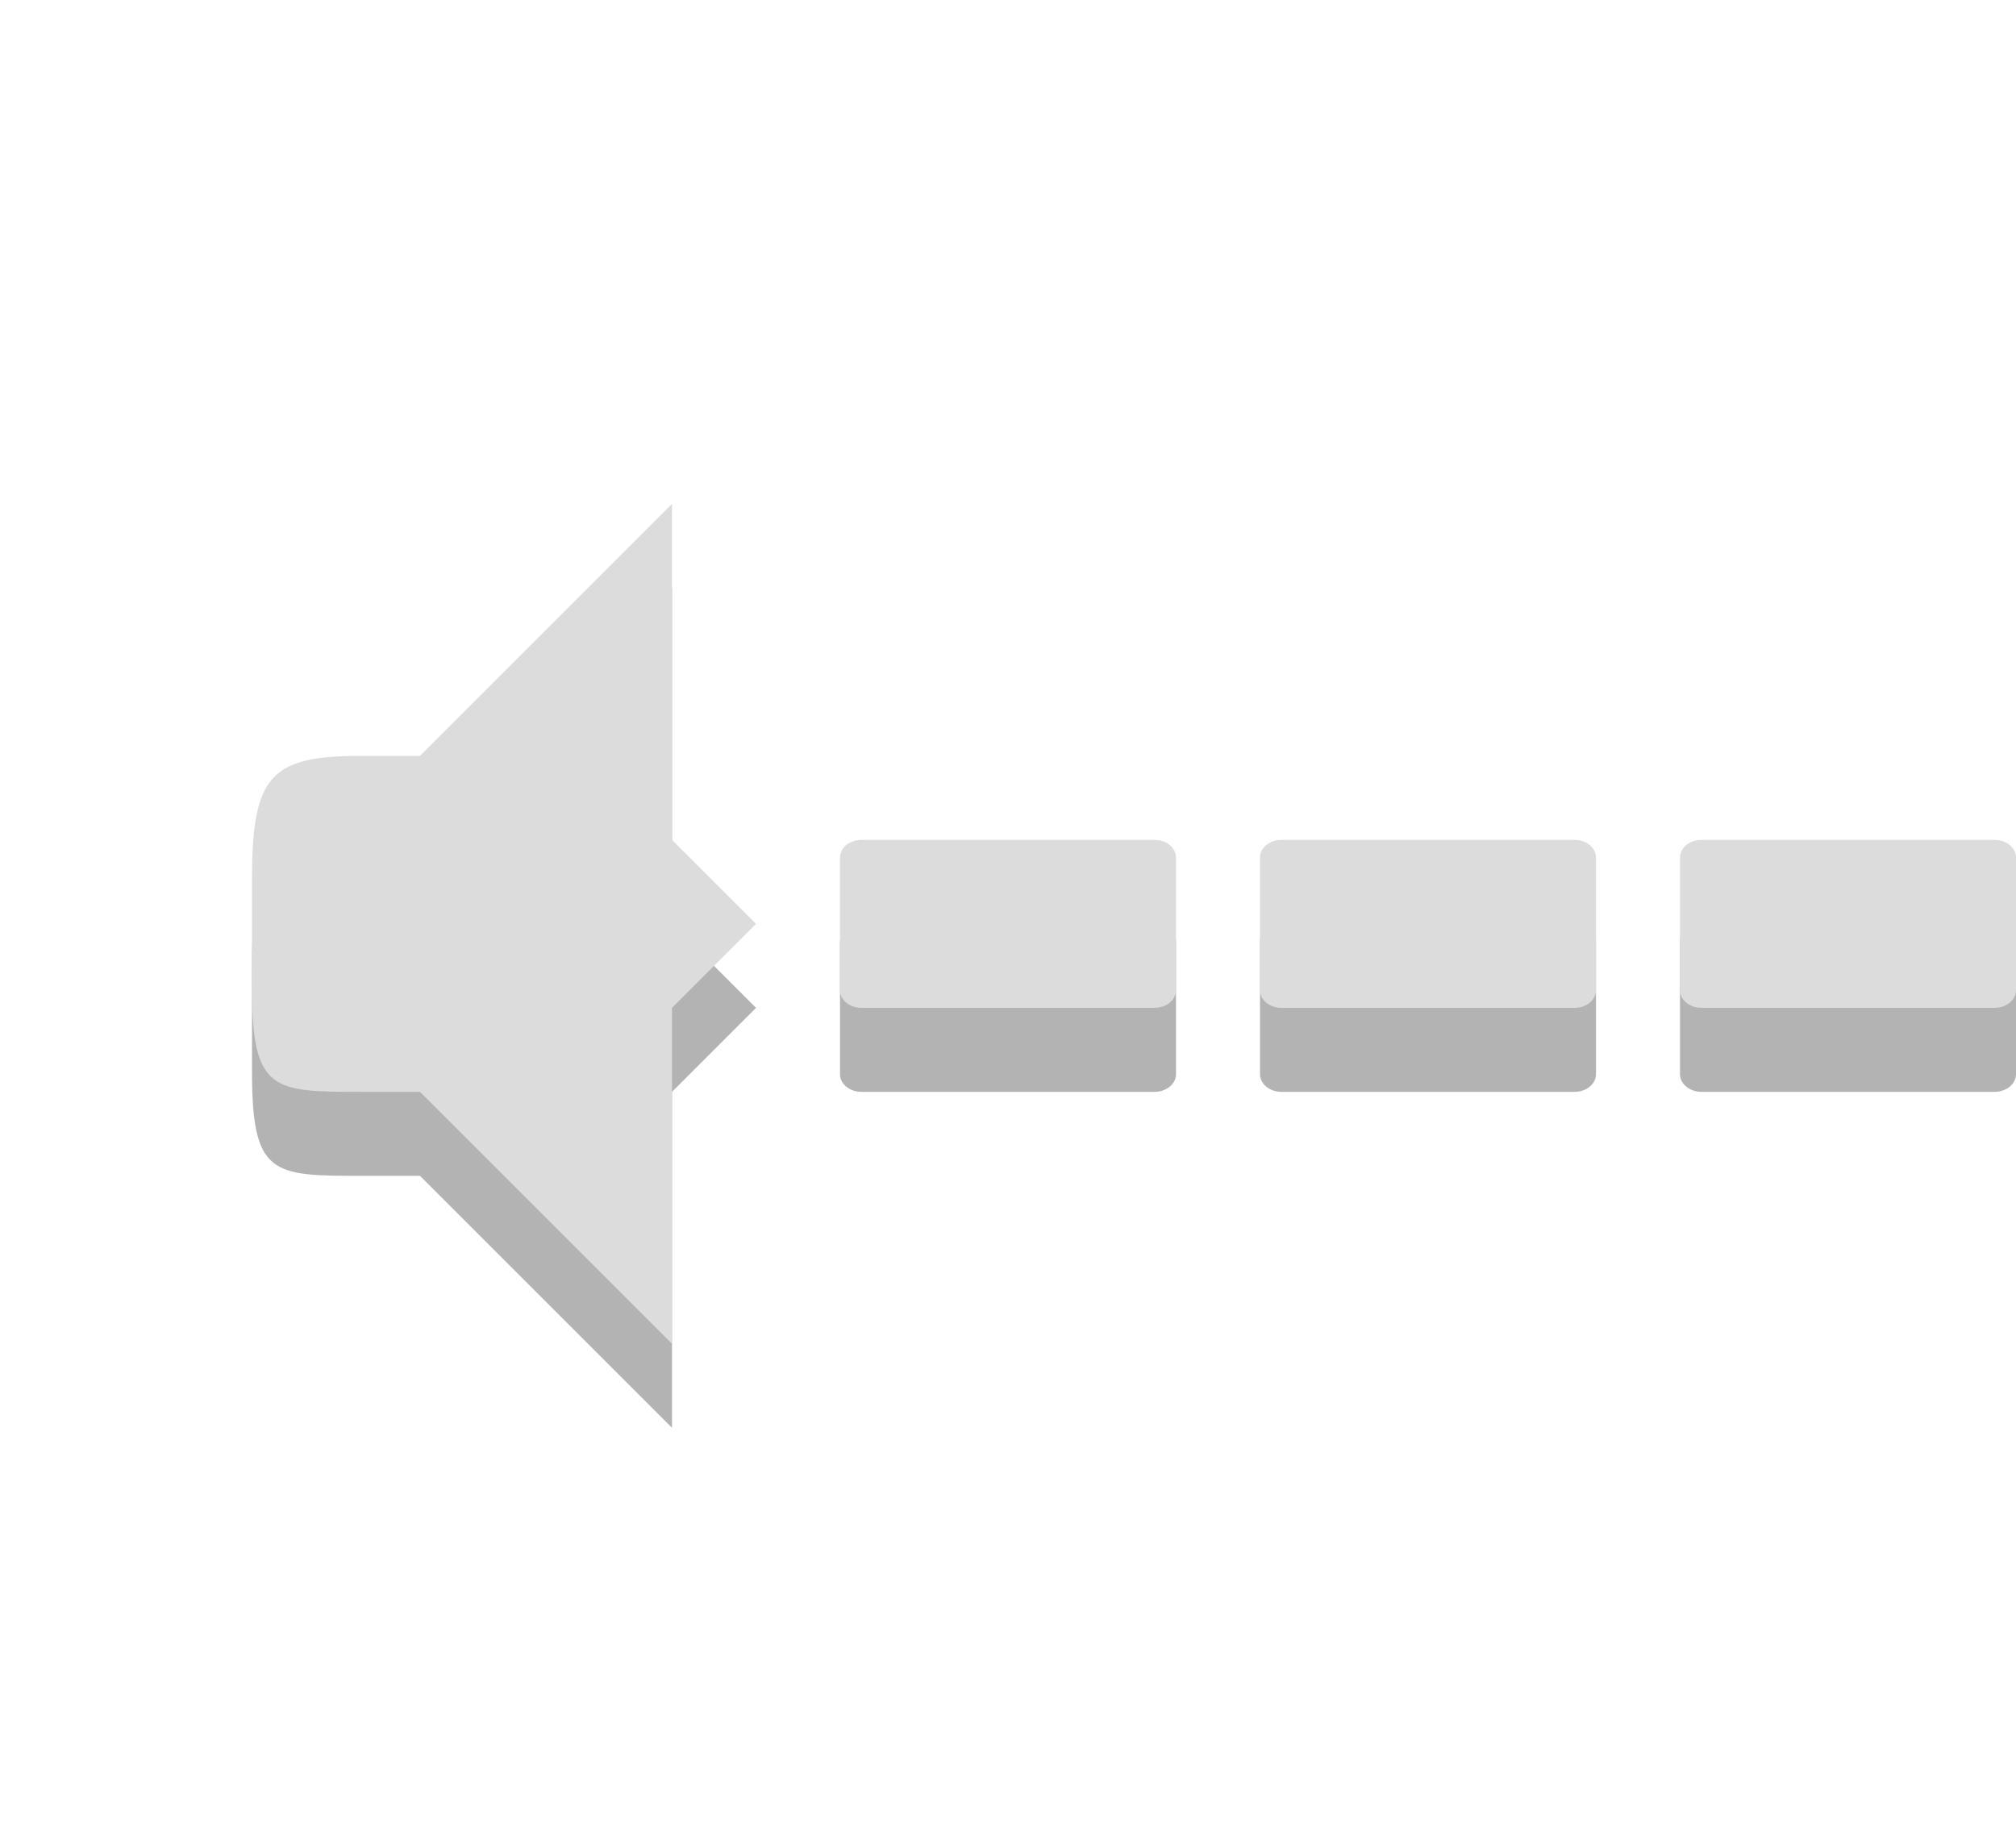
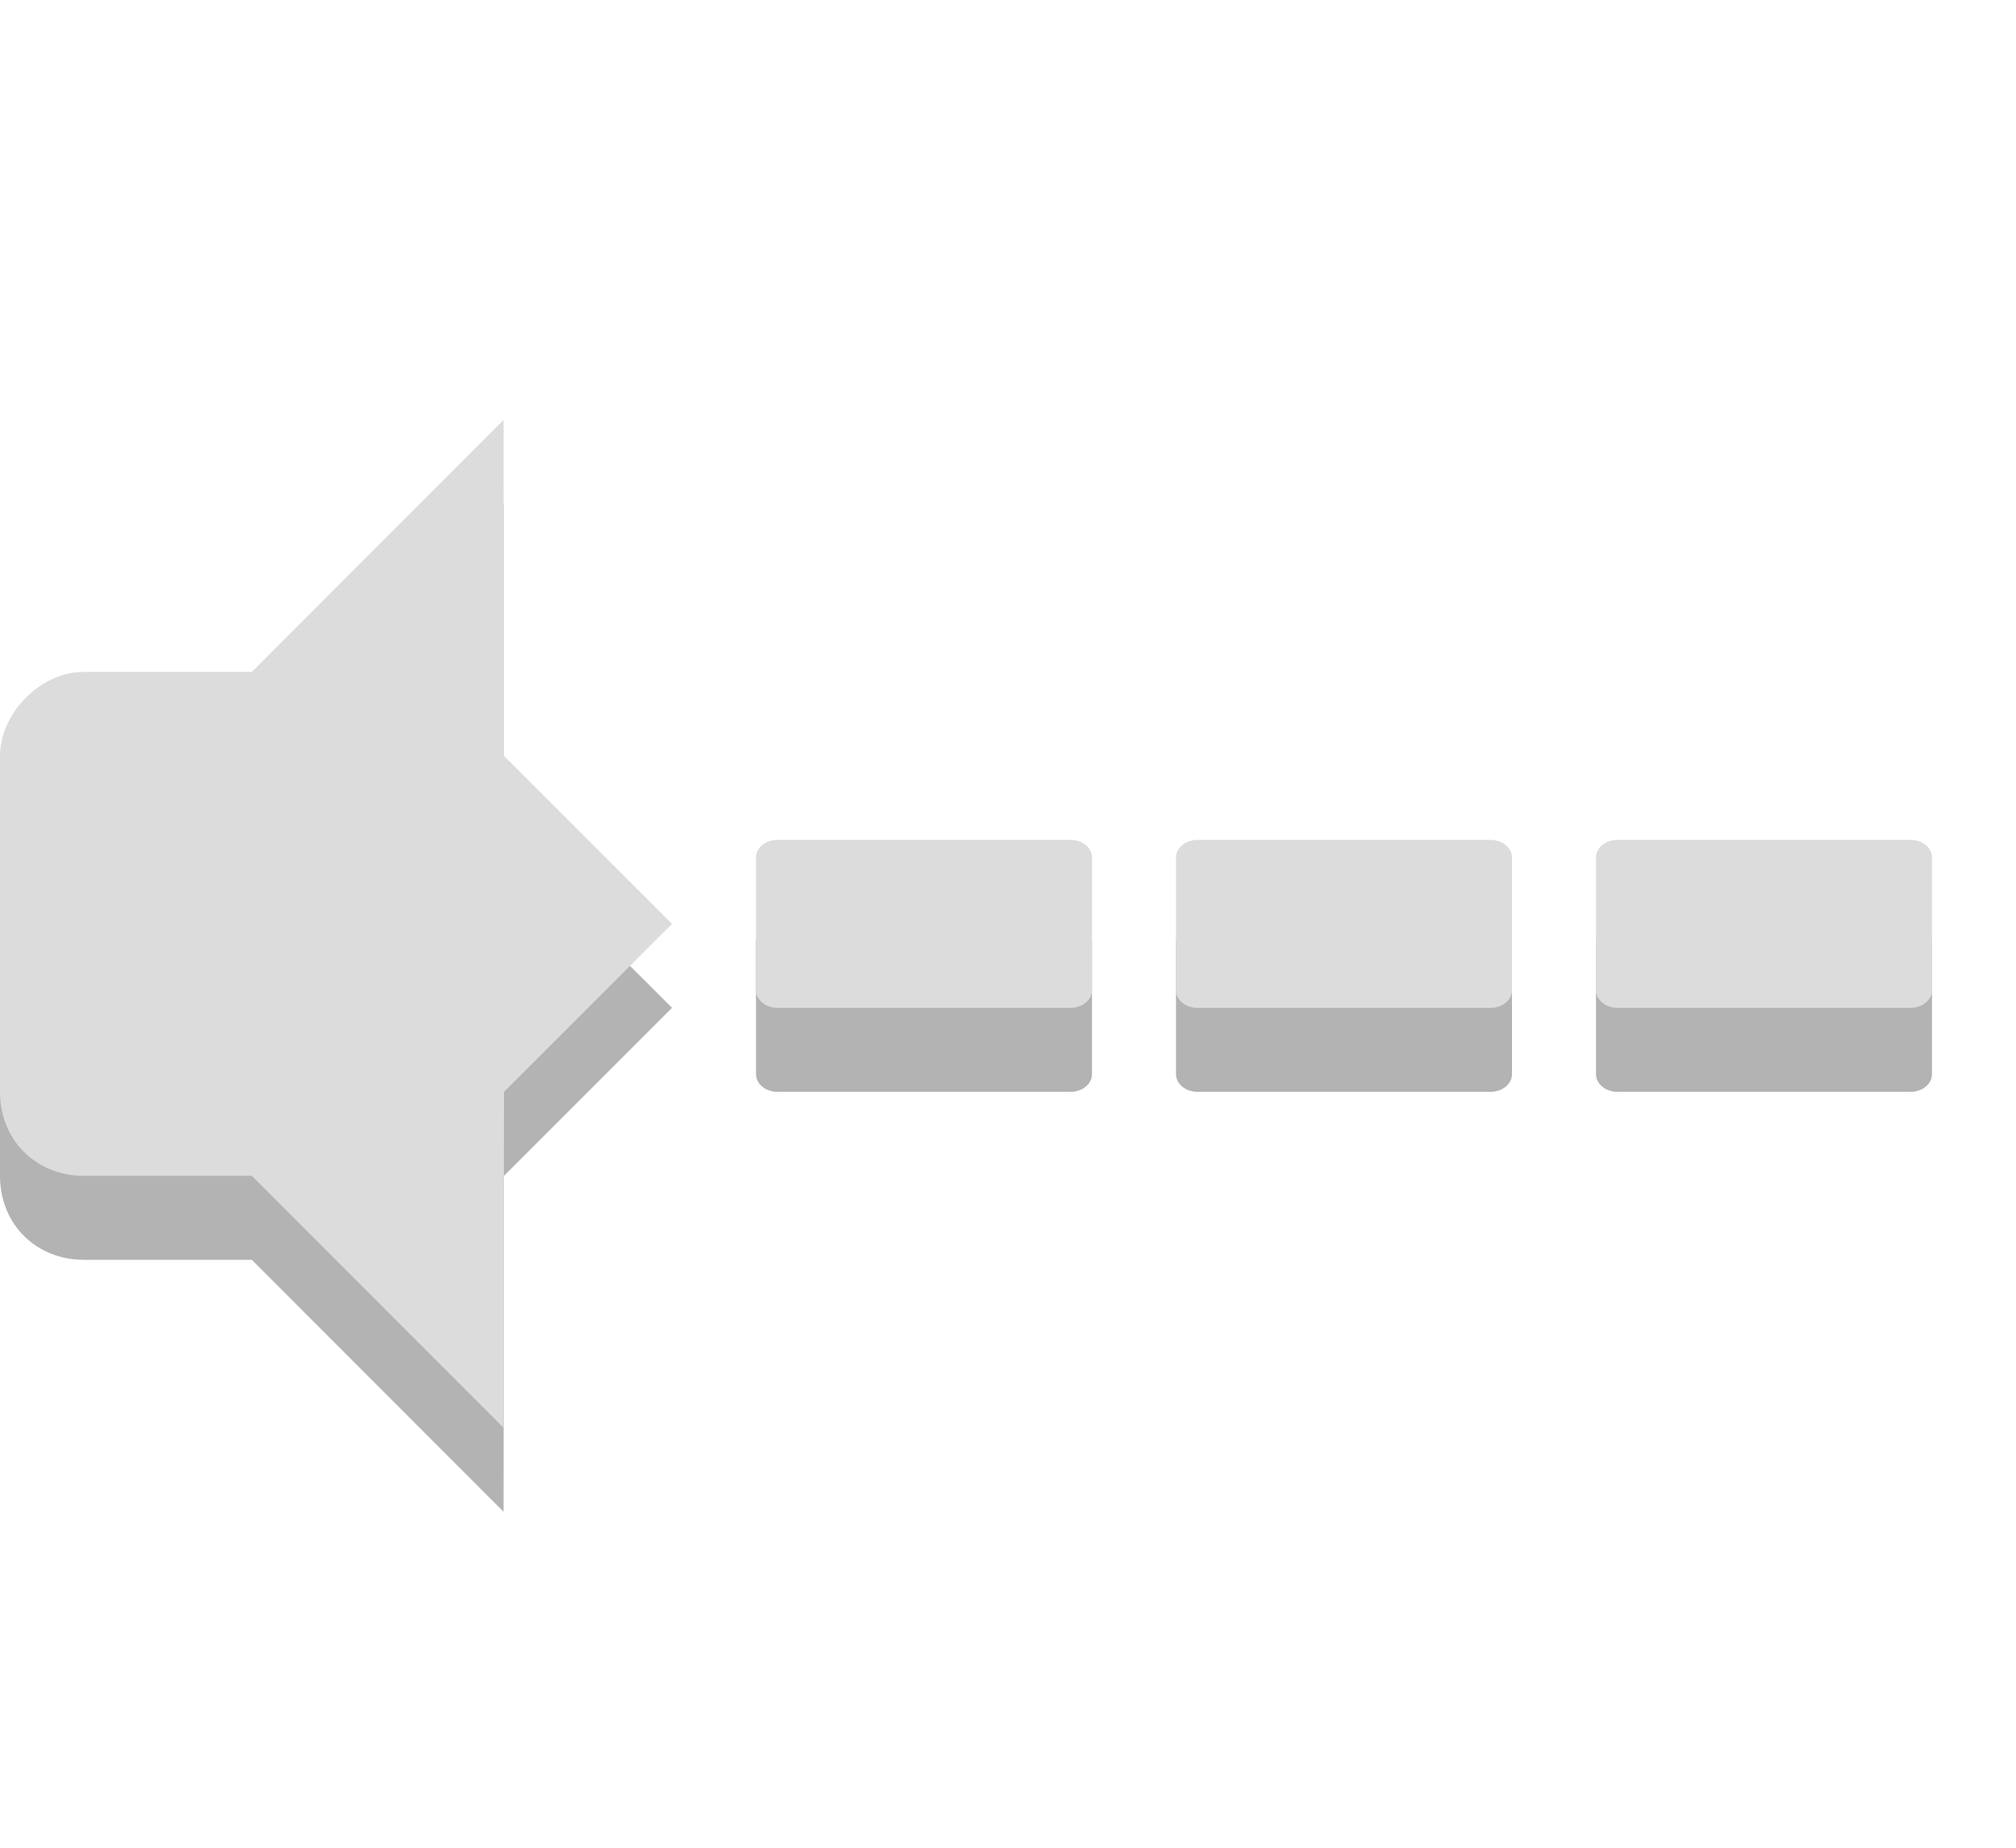
<svg xmlns="http://www.w3.org/2000/svg" width="24" viewBox="0 0 24 22" height="22" id="svg2" version="1.1">
  <defs id="defs38">
    <linearGradient id="linearGradient3992">
      <stop style="stop-color:#b5b5b5;stop-opacity:1" offset="0" id="stop3994" />
      <stop style="stop-color:#dbdbdb;stop-opacity:1" offset="1" id="stop3996" />
    </linearGradient>
    <linearGradient id="linearGradient3992-5">
      <stop style="stop-color:#b5b5b5;stop-opacity:1" offset="0" id="stop3994-3" />
      <stop style="stop-color:#dbdbdb;stop-opacity:1" offset="1" id="stop3996-0" />
    </linearGradient>
    <linearGradient id="linearGradient3382">
      <stop style="stop-color:#b5b5b5;stop-opacity:1" offset="0" id="stop3384" />
      <stop style="stop-color:#dbdbdb;stop-opacity:1" offset="1" id="stop3386" />
    </linearGradient>
-     <linearGradient id="linearGradient3992-9">
-       <stop style="stop-color:#b5b5b5;stop-opacity:1" offset="0" id="stop3994-9" />
-       <stop style="stop-color:#dbdbdb;stop-opacity:1" offset="1" id="stop3996-6" />
+     <clipPath id="clipPath6279-3">
+       <rect id="rect6281-9" style="color:#bebebe;fill:#bebebe" height="6.375" width="3.825" y="220.75" x="26.85" />
+     </clipPath>
+     <clipPath id="clipPath6265-334">
+       <rect id="rect6267-61" style="color:#bebebe;fill:#bebebe" height="5.216" width="2.898" y="221.33" x="26.966" />
+     </clipPath>
+     <clipPath id="clipPath6259-5">
+       <rect id="rect6261-61" style="color:#bebebe;fill:#bebebe" height="4.873" width="1.876" y="221.5" x="26.999" />
+     </clipPath>
+     <linearGradient id="linearGradient3992-6">
+       <stop style="stop-color:#b5b5b5;stop-opacity:1" offset="0" id="stop3994-6" />
+       <stop style="stop-color:#dbdbdb;stop-opacity:1" offset="1" id="stop3996-7" />
+     </linearGradient>
+     <linearGradient id="linearGradient3992-5-7">
+       <stop style="stop-color:#b5b5b5;stop-opacity:1" offset="0" id="stop3994-3-0" />
+       <stop style="stop-color:#dbdbdb;stop-opacity:1" offset="1" id="stop3996-0-6" />
+     </linearGradient>
+     <linearGradient id="linearGradient3382-9">
+       <stop style="stop-color:#b5b5b5;stop-opacity:1" offset="0" id="stop3384-1" />
+       <stop style="stop-color:#dbdbdb;stop-opacity:1" offset="1" id="stop3386-6" />
+     </linearGradient>
+     <linearGradient id="linearGradient3382-5">
+       <stop id="stop3384-6" offset="0" style="stop-color:#b5b5b5;stop-opacity:1" />
+       <stop id="stop3386-8" offset="1" style="stop-color:#dbdbdb;stop-opacity:1" />
    </linearGradient>
    <linearGradient id="linearGradient3992-5-5">
-       <stop style="stop-color:#b5b5b5;stop-opacity:1" offset="0" id="stop3994-3-4" />
-       <stop style="stop-color:#dbdbdb;stop-opacity:1" offset="1" id="stop3996-0-0" />
+       <stop id="stop3994-3-4" offset="0" style="stop-color:#b5b5b5;stop-opacity:1" />
+       <stop id="stop3996-0-0" offset="1" style="stop-color:#dbdbdb;stop-opacity:1" />
    </linearGradient>
-     <linearGradient id="linearGradient3382-5">
-       <stop style="stop-color:#b5b5b5;stop-opacity:1" offset="0" id="stop3384-6" />
-       <stop style="stop-color:#dbdbdb;stop-opacity:1" offset="1" id="stop3386-8" />
+     <linearGradient id="linearGradient3992-9">
+       <stop id="stop3994-9" offset="0" style="stop-color:#b5b5b5;stop-opacity:1" />
+       <stop id="stop3996-6" offset="1" style="stop-color:#dbdbdb;stop-opacity:1" />
+     </linearGradient>
+     <linearGradient id="linearGradient3382-55">
+       <stop id="stop3384-5" offset="0" style="stop-color:#b5b5b5;stop-opacity:1" />
+       <stop id="stop3386-0" offset="1" style="stop-color:#dbdbdb;stop-opacity:1" />
+     </linearGradient>
+     <linearGradient id="linearGradient3992-5-0">
+       <stop id="stop3994-3-6" offset="0" style="stop-color:#b5b5b5;stop-opacity:1" />
+       <stop id="stop3996-0-02" offset="1" style="stop-color:#dbdbdb;stop-opacity:1" />
+     </linearGradient>
+     <linearGradient id="linearGradient3992-3">
+       <stop id="stop3994-8" offset="0" style="stop-color:#b5b5b5;stop-opacity:1" />
+       <stop id="stop3996-5" offset="1" style="stop-color:#dbdbdb;stop-opacity:1" />
    </linearGradient>
  </defs>
-   <g style="fill:#000000;fill-opacity:1;opacity:0.3" transform="translate(3,4)" id="g3971">
-     <path style="fill:#000000;fill-opacity:1;stroke:none;display:inline" d="M 5,3 2,6 2,10 5,13 5,9 6,8 5,7 z" id="path3973" />
-     <path style="fill:#000000;fill-opacity:1;stroke:none;display:inline" d="M 1.3,6 C 0.217,6 0,6.236 0,7.473 l 0,1.286 C 0,9.996 0.243,10 1.3,10 L 3,10 3,6 z" id="path3975" />
+   <rect ry="0.21" rx="0.255" y="11" x="9" height="2" width="4" id="rect3781" style="opacity:0.3;fill:#000000;fill-opacity:1;stroke:none" />
+   <rect style="fill:#dcdcdc;fill-opacity:1;stroke:none" id="rect3775" width="4" height="2" x="9" y="10" rx="0.255" ry="0.21" />
+   <rect style="opacity:0.3;fill:#000000;fill-opacity:1;stroke:none" id="rect3783" width="4" height="2" x="14" y="11" rx="0.255" ry="0.21" />
+   <rect ry="0.21" rx="0.255" y="10" x="14" height="2" width="4" id="rect3777" style="fill:#dcdcdc;fill-opacity:1;stroke:none" />
+   <rect ry="0.21" rx="0.255" y="11" x="19" height="2" width="4" id="rect3785" style="opacity:0.3;fill:#000000;fill-opacity:1;stroke:none" />
+   <rect style="fill:#dcdcdc;fill-opacity:1;stroke:none" id="rect3779" width="4" height="2" x="19" y="10" rx="0.255" ry="0.21" />
+   <g id="g3020" transform="translate(-2,1)" style="opacity:0.3;fill:#000000;fill-opacity:1">
+     <path style="fill:#000000;fill-opacity:1;stroke:none;display:inline" d="m 7.995,5 -2.997,3 0,6 2.997,3 L 8,13 10,11 8,9 z" id="path3022" />
+     <path style="fill:#000000;fill-opacity:1;stroke:none;display:inline" d="M 2.999,8 C 2.476,8 2,8.498 2,9 l 0,4 c 0,0.58 0.433,1 0.999,1 l 2.997,0 0,-6 z" id="path3024" />
  </g>
-   <g id="g4013" transform="translate(3,3)" style="fill:#dcdcdc;fill-opacity:1">
-     <path id="path4455" d="M 5,3 2,6 2,10 5,13 5,9 6,8 5,7 z" style="fill:#dcdcdc;fill-opacity:1;stroke:none;display:inline" />
-     <path id="path4457" d="M 1.3,6 C 0.217,6 0,6.236 0,7.473 l 0,1.286 C 0,9.996 0.243,10 1.3,10 L 3,10 3,6 z" style="fill:#dcdcdc;fill-opacity:1;stroke:none;display:inline" />
+   <g transform="translate(-2,2.9999999e-8)" id="g3016">
+     <path id="path4455-9-3" d="m 7.995,5 -2.997,3 0,6 2.997,3 L 8,13 10,11 8,9 z" style="fill:#dcdcdc;fill-opacity:1;stroke:none;display:inline" />
+     <path id="path4457-0-2" d="M 2.999,8 C 2.476,8 2,8.498 2,9 l 0,4 c 0,0.58 0.433,1 0.999,1 l 2.997,0 0,-6 z" style="fill:#dcdcdc;fill-opacity:1;stroke:none;display:inline" />
  </g>
-   <rect ry="0.21" rx="0.255" y="11" x="10" height="2" width="4" id="rect3781" style="fill:#000000;fill-opacity:1;stroke:none;opacity:0.3" />
-   <rect style="fill:#dcdcdc;fill-opacity:1;stroke:none" id="rect3775" width="4" height="2" x="10" y="10" rx="0.255" ry="0.21" />
-   <rect style="fill:#000000;fill-opacity:1;stroke:none;opacity:0.3" id="rect3783" width="4" height="2" x="15" y="11" rx="0.255" ry="0.21" />
-   <rect ry="0.21" rx="0.255" y="10" x="15" height="2" width="4" id="rect3777" style="fill:#dcdcdc;fill-opacity:1;stroke:none" />
-   <rect ry="0.21" rx="0.255" y="11" x="20" height="2" width="4" id="rect3785" style="fill:#000000;fill-opacity:1;stroke:none;opacity:0.3" />
-   <rect style="fill:#dcdcdc;fill-opacity:1;stroke:none" id="rect3779" width="4" height="2" x="20" y="10" rx="0.255" ry="0.21" />
</svg>
